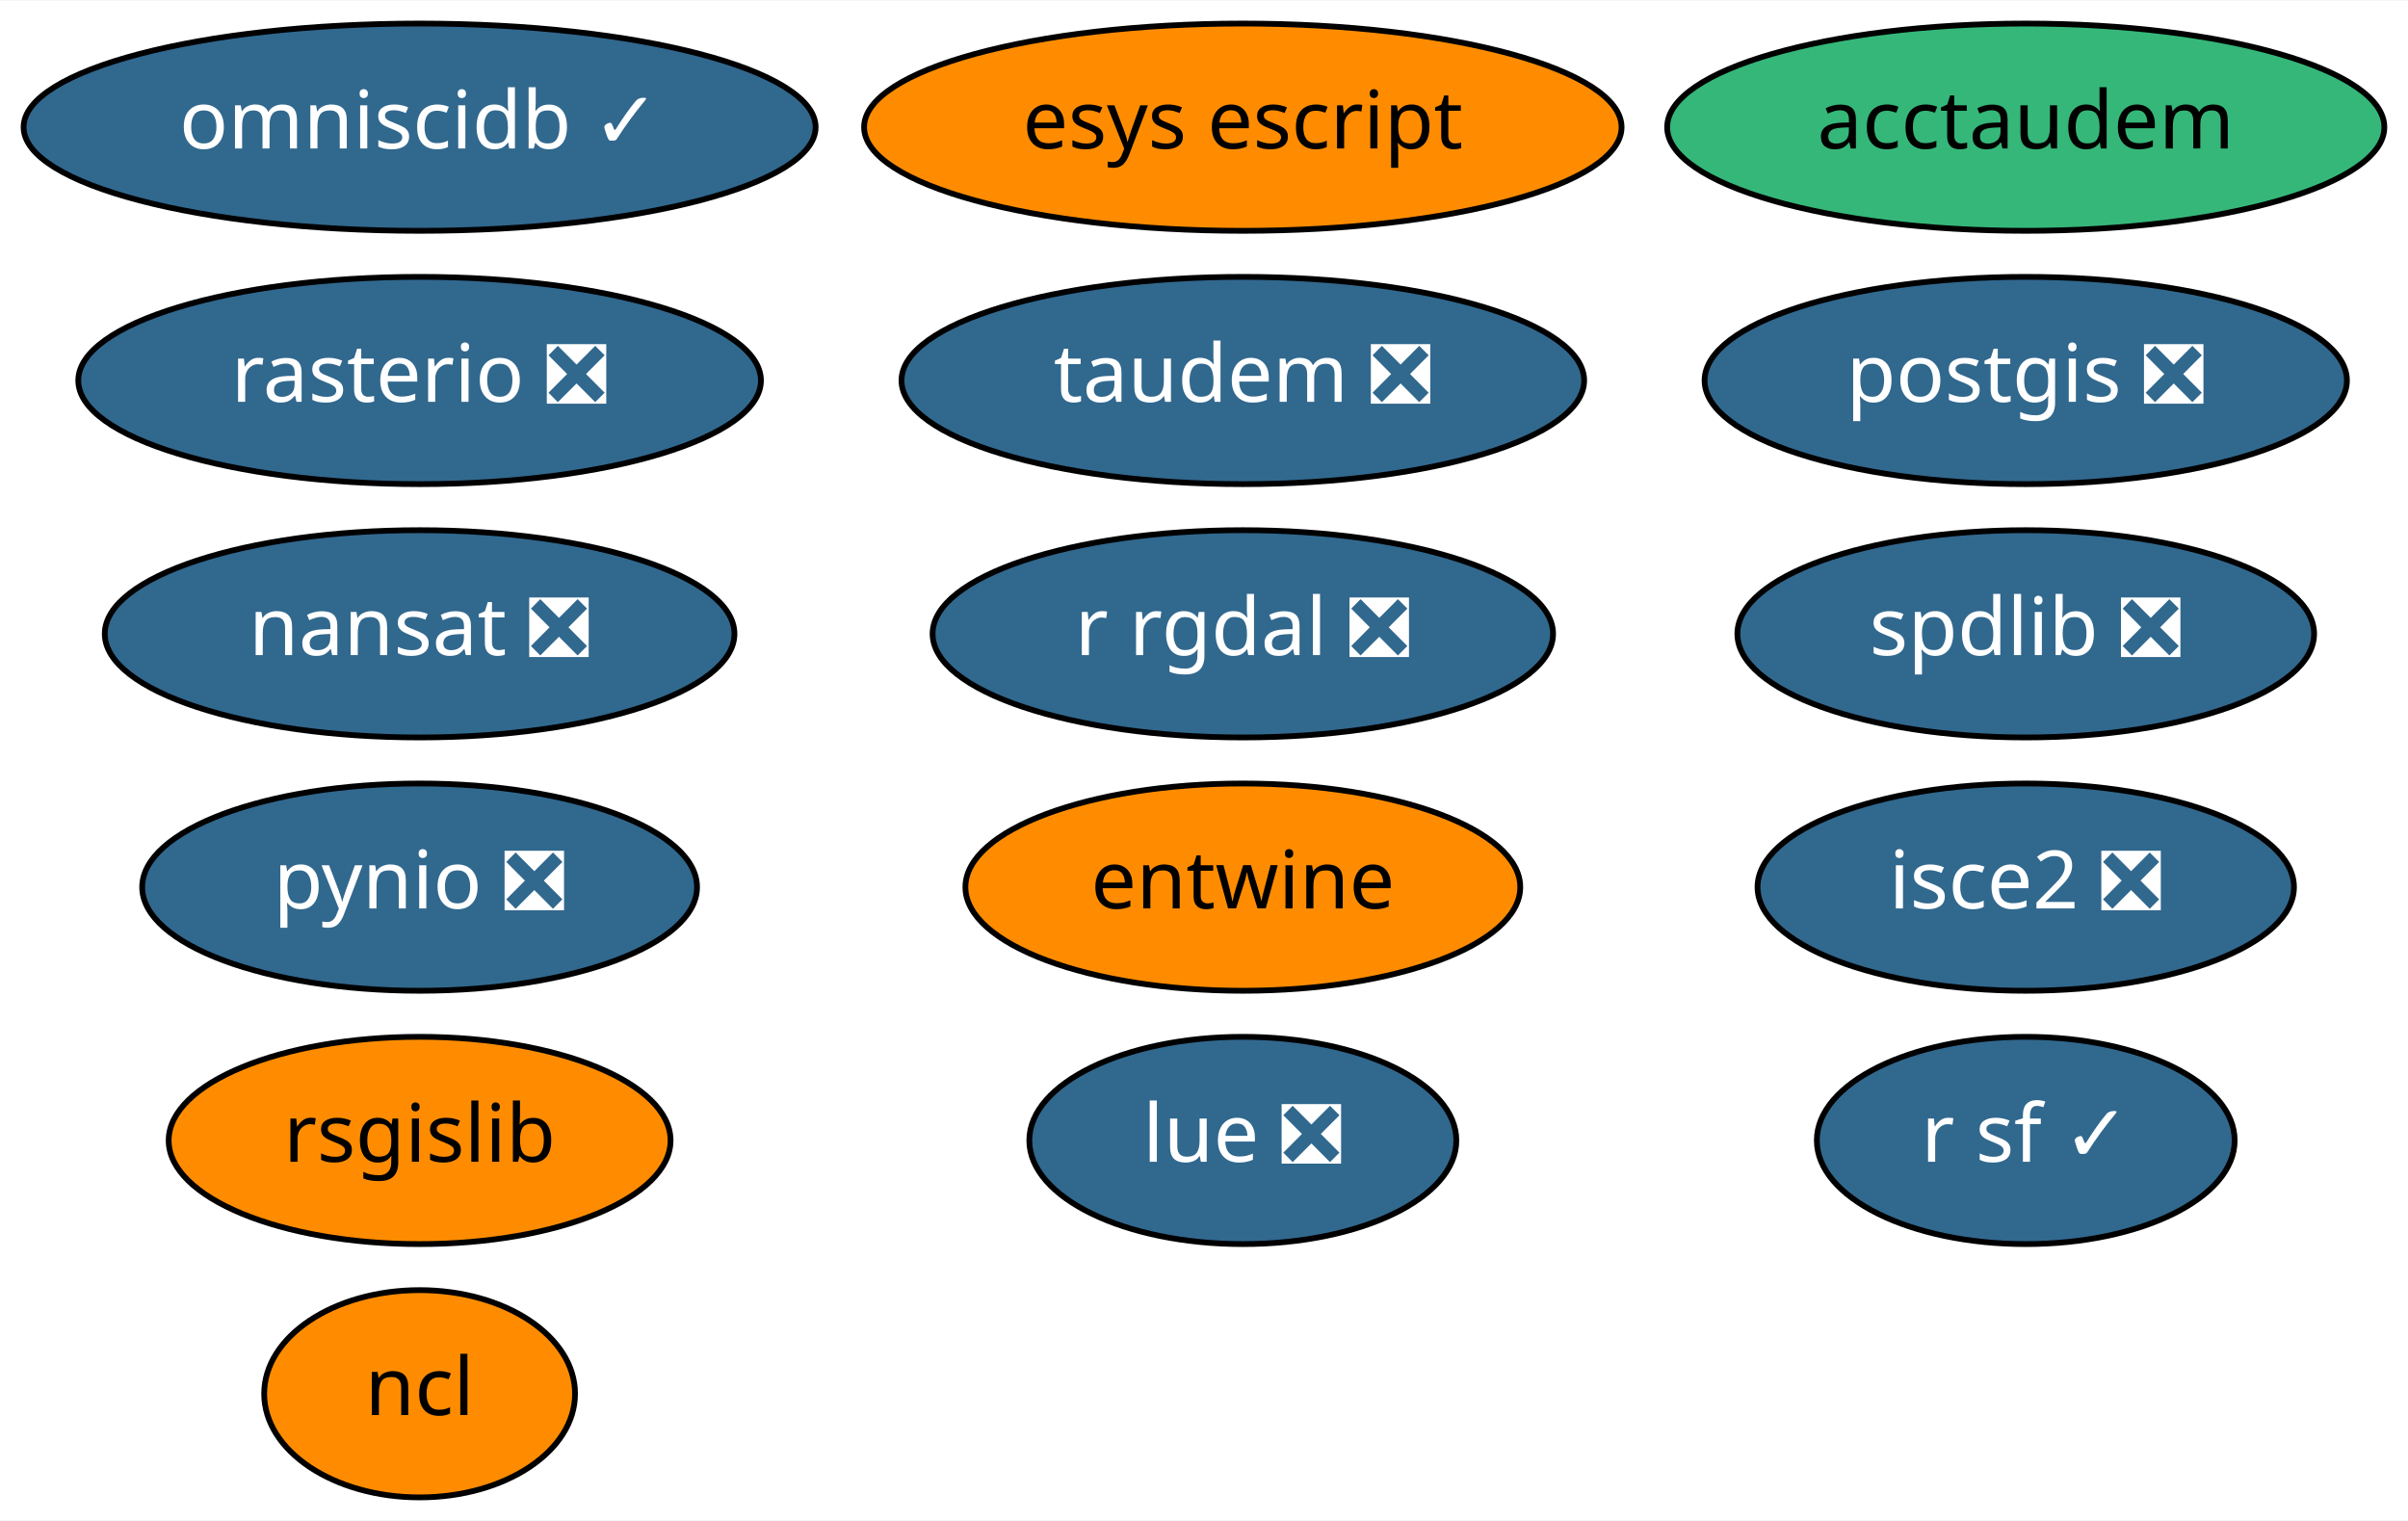
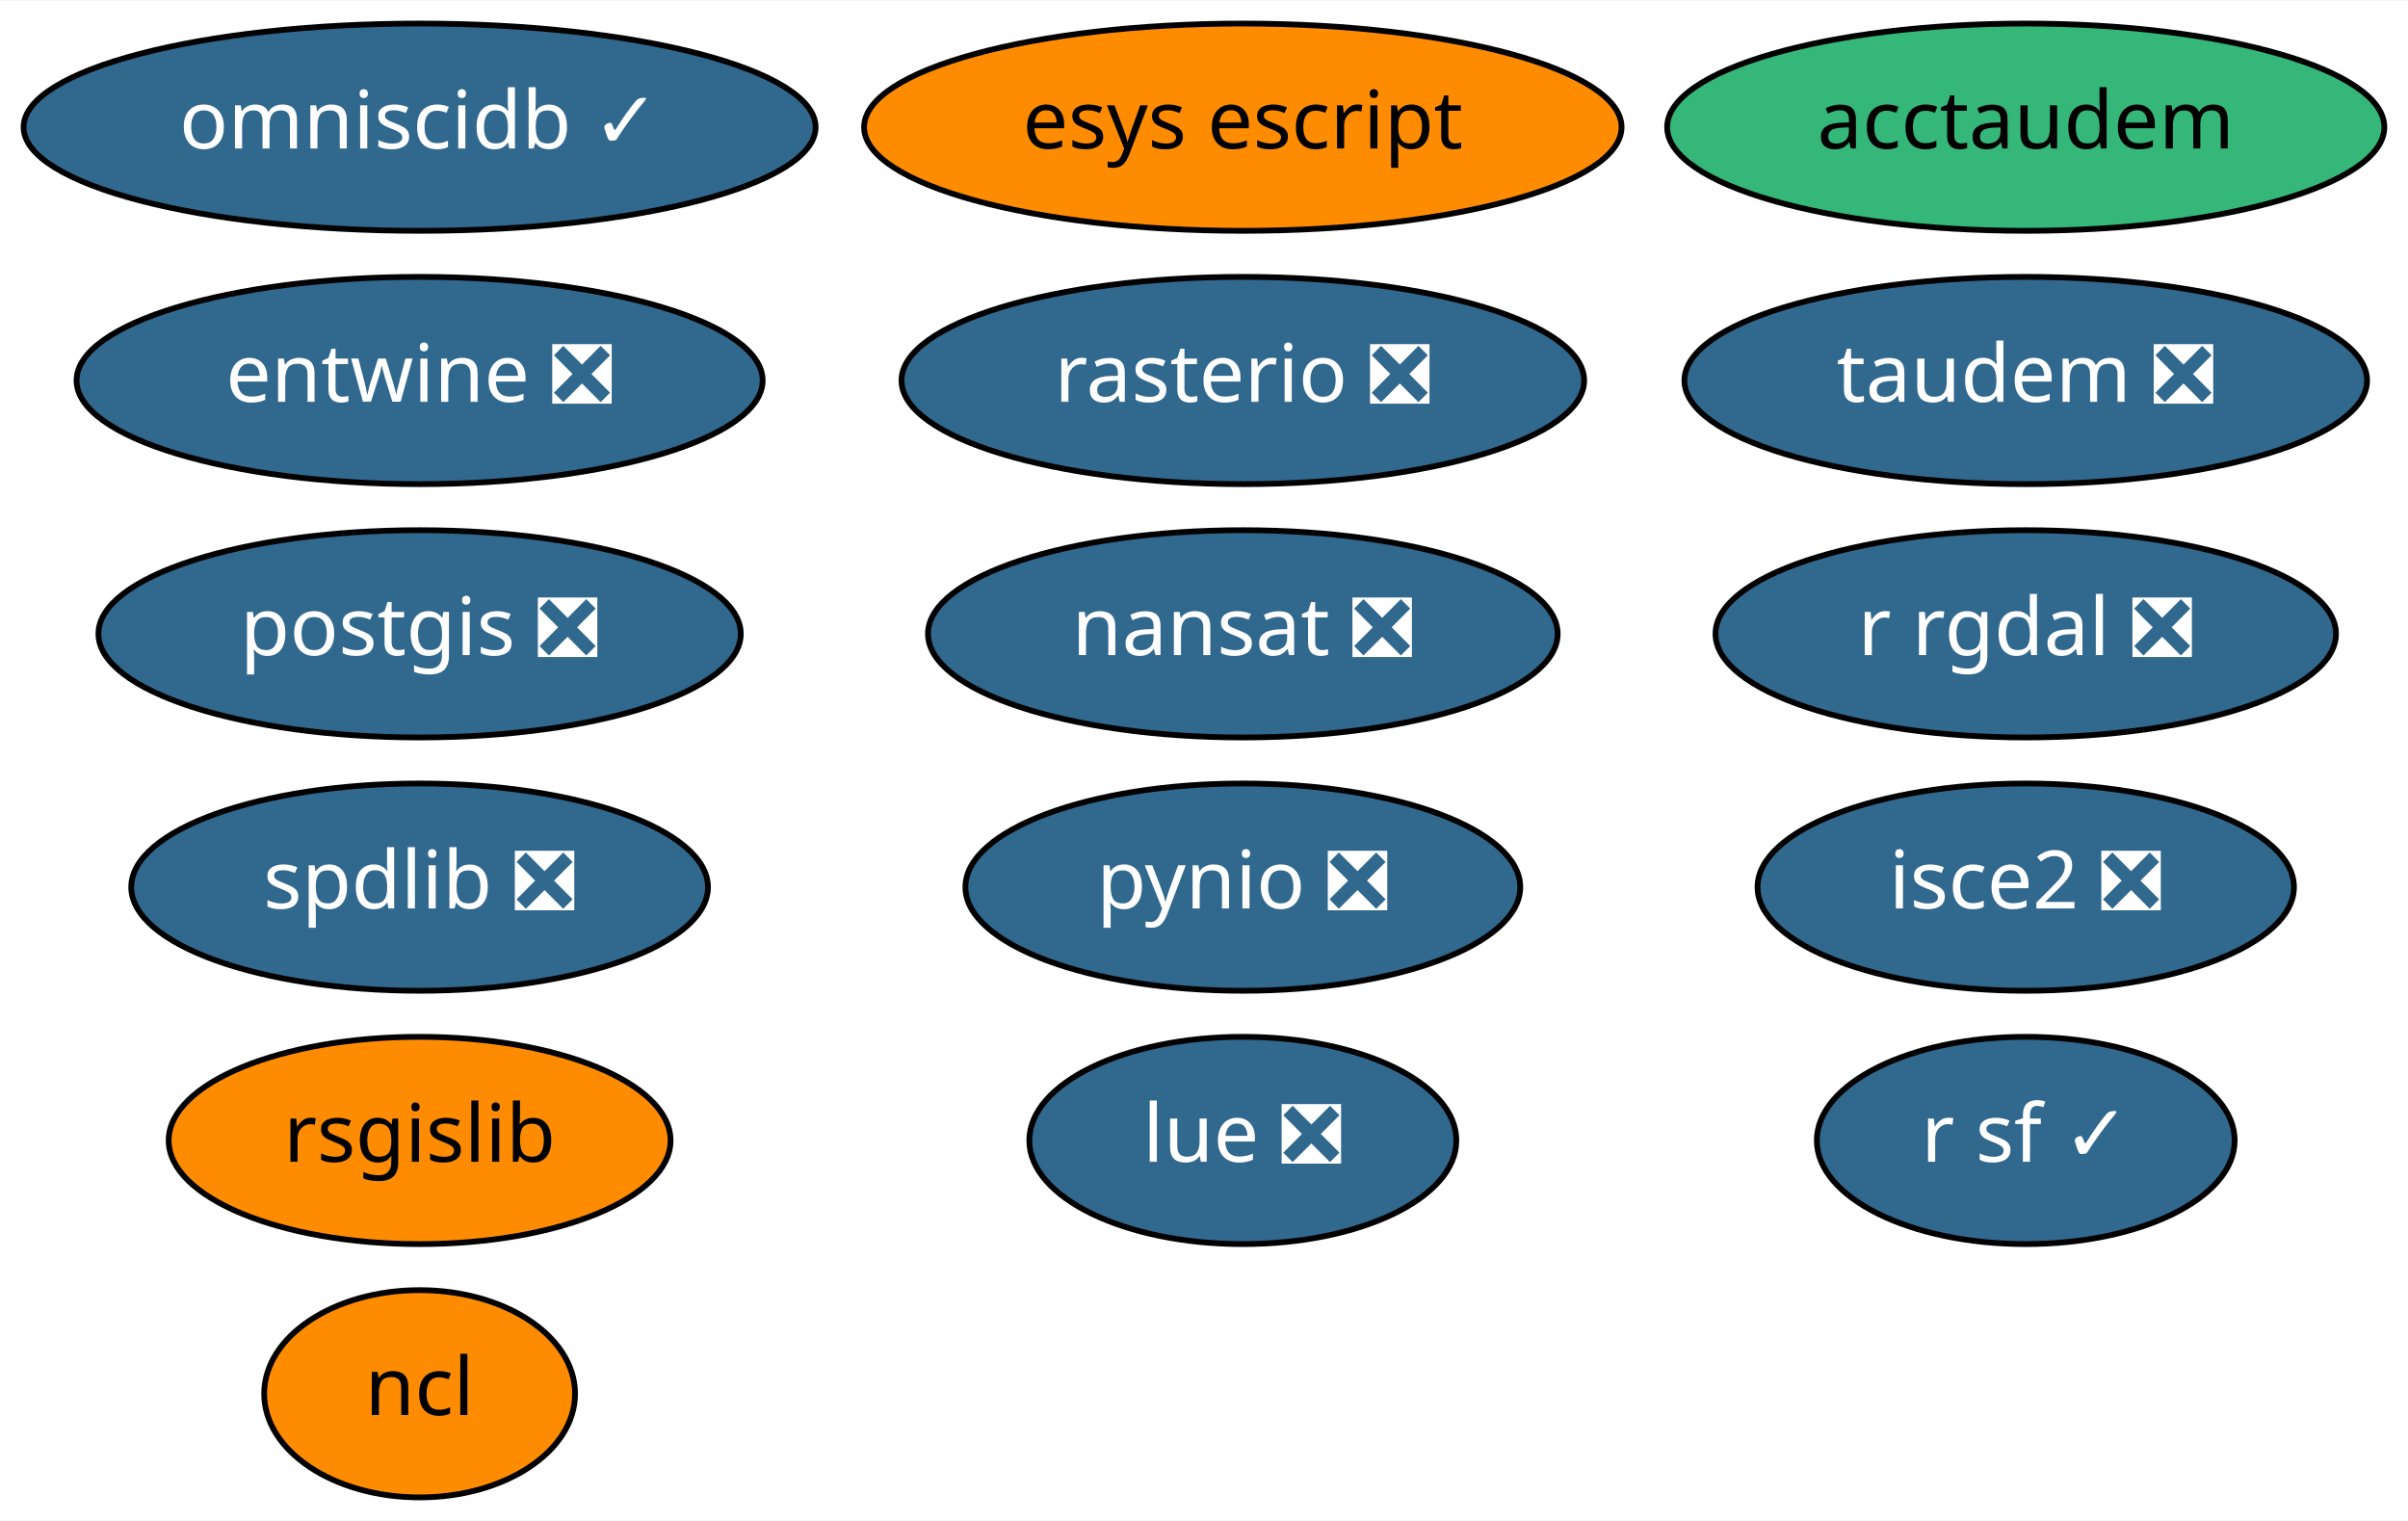
<svg xmlns="http://www.w3.org/2000/svg" xmlns:xlink="http://www.w3.org/1999/xlink" width="418pt" height="264pt" viewBox="0.00 0.00 418.29 264.00">
  <g id="graph0" class="graph" transform="scale(1 1) rotate(0) translate(4 260)">
    <polygon fill="white" stroke="transparent" points="-4,4 -4,-260 414.29,-260 414.29,4 -4,4" />
    <g id="node1" class="node">
      <g id="a_node1">
        <a xlink:href="https://github.com/conda-forge/nansat-feedstock/pull/33" xlink:title="nansat ❎">
-           <ellipse fill="#31688e" stroke="black" cx="68.89" cy="-150" rx="54.69" ry="18" />
-           <text text-anchor="middle" x="68.89" y="-146.3" font-family="Times-Roman" font-size="14.00" fill="white">nansat ❎</text>
+           <ellipse fill="#31688e" stroke="black" cx="211.89" cy="-150" rx="54.69" ry="18" />
+           <text text-anchor="middle" x="211.89" y="-146.3" font-family="Times-Roman" font-size="14.00" fill="white">nansat ❎</text>
        </a>
      </g>
    </g>
    <g id="node2" class="node">
      <g id="a_node2">
        <a xlink:href="https://github.com/conda-forge/ncl-feedstock" xlink:title="ncl">
          <ellipse fill="#ff8c00" stroke="black" cx="68.89" cy="-18" rx="27" ry="18" />
          <text text-anchor="middle" x="68.89" y="-14.3" font-family="Times-Roman" font-size="14.00">ncl</text>
        </a>
      </g>
    </g>
    <g id="node3" class="node">
      <g id="a_node3">
        <a xlink:href="https://github.com/conda-forge/postgis-feedstock/pull/48" xlink:title="postgis ❎">
-           <ellipse fill="#31688e" stroke="black" cx="347.89" cy="-194" rx="55.79" ry="18" />
-           <text text-anchor="middle" x="347.89" y="-190.3" font-family="Times-Roman" font-size="14.00" fill="white">postgis ❎</text>
+           <ellipse fill="#31688e" stroke="black" cx="68.89" cy="-150" rx="55.79" ry="18" />
+           <text text-anchor="middle" x="68.89" y="-146.3" font-family="Times-Roman" font-size="14.00" fill="white">postgis ❎</text>
        </a>
      </g>
    </g>
    <g id="node4" class="node">
      <g id="a_node4">
        <a xlink:href="https://github.com/conda-forge/pynio-feedstock/pull/98" xlink:title="pynio ❎">
-           <ellipse fill="#31688e" stroke="black" cx="68.89" cy="-106" rx="48.19" ry="18" />
-           <text text-anchor="middle" x="68.89" y="-102.3" font-family="Times-Roman" font-size="14.00" fill="white">pynio ❎</text>
+           <ellipse fill="#31688e" stroke="black" cx="211.89" cy="-106" rx="48.19" ry="18" />
+           <text text-anchor="middle" x="211.89" y="-102.3" font-family="Times-Roman" font-size="14.00" fill="white">pynio ❎</text>
        </a>
      </g>
    </g>
    <g id="node5" class="node">
      <g id="a_node5">
        <a xlink:href="https://github.com/conda-forge/r-rgdal-feedstock/pull/46" xlink:title="r rgdal ❎">
-           <ellipse fill="#31688e" stroke="black" cx="211.89" cy="-150" rx="53.89" ry="18" />
-           <text text-anchor="middle" x="211.89" y="-146.3" font-family="Times-Roman" font-size="14.00" fill="white">r rgdal ❎</text>
+           <ellipse fill="#31688e" stroke="black" cx="347.89" cy="-150" rx="53.89" ry="18" />
+           <text text-anchor="middle" x="347.89" y="-146.3" font-family="Times-Roman" font-size="14.00" fill="white">r rgdal ❎</text>
        </a>
      </g>
    </g>
    <g id="node6" class="node">
      <g id="a_node6">
        <a xlink:href="https://github.com/conda-forge/r-sf-feedstock/pull/46" xlink:title="r sf ✓">
          <ellipse fill="#31688e" stroke="black" cx="347.89" cy="-62" rx="36.29" ry="18" />
          <text text-anchor="middle" x="347.89" y="-58.3" font-family="Times-Roman" font-size="14.00" fill="white">r sf ✓</text>
        </a>
      </g>
    </g>
    <g id="node7" class="node">
      <g id="a_node7">
        <a xlink:href="https://github.com/conda-forge/rasterio-feedstock/pull/186" xlink:title="rasterio ❎">
-           <ellipse fill="#31688e" stroke="black" cx="68.89" cy="-194" rx="59.29" ry="18" />
-           <text text-anchor="middle" x="68.89" y="-190.3" font-family="Times-Roman" font-size="14.00" fill="white">rasterio ❎</text>
+           <ellipse fill="#31688e" stroke="black" cx="211.89" cy="-194" rx="59.29" ry="18" />
+           <text text-anchor="middle" x="211.89" y="-190.3" font-family="Times-Roman" font-size="14.00" fill="white">rasterio ❎</text>
        </a>
      </g>
    </g>
    <g id="node8" class="node">
      <g id="a_node8">
        <a xlink:href="https://github.com/conda-forge/rsgislib-feedstock" xlink:title="rsgislib">
          <ellipse fill="#ff8c00" stroke="black" cx="68.89" cy="-62" rx="43.59" ry="18" />
          <text text-anchor="middle" x="68.89" y="-58.3" font-family="Times-Roman" font-size="14.00">rsgislib</text>
        </a>
      </g>
    </g>
    <g id="node9" class="node">
      <g id="a_node9">
        <a xlink:href="https://github.com/conda-forge/spdlib-feedstock/pull/22" xlink:title="spdlib ❎">
-           <ellipse fill="#31688e" stroke="black" cx="347.89" cy="-150" rx="50.09" ry="18" />
-           <text text-anchor="middle" x="347.89" y="-146.3" font-family="Times-Roman" font-size="14.00" fill="white">spdlib ❎</text>
+           <ellipse fill="#31688e" stroke="black" cx="68.89" cy="-106" rx="50.09" ry="18" />
+           <text text-anchor="middle" x="68.89" y="-102.3" font-family="Times-Roman" font-size="14.00" fill="white">spdlib ❎</text>
        </a>
      </g>
    </g>
    <g id="node10" class="node">
      <g id="a_node10">
-         <a xlink:href="https://github.com/conda-forge/entwine-feedstock" xlink:title="entwine">
-           <ellipse fill="#ff8c00" stroke="black" cx="211.89" cy="-106" rx="48.19" ry="18" />
-           <text text-anchor="middle" x="211.89" y="-102.3" font-family="Times-Roman" font-size="14.00">entwine</text>
+         <a xlink:href="https://github.com/conda-forge/entwine-feedstock/pull/21" xlink:title="entwine ❎">
+           <ellipse fill="#31688e" stroke="black" cx="68.89" cy="-194" rx="59.59" ry="18" />
+           <text text-anchor="middle" x="68.89" y="-190.3" font-family="Times-Roman" font-size="14.00" fill="white">entwine ❎</text>
        </a>
      </g>
    </g>
    <g id="node11" class="node">
      <g id="a_node11">
        <a xlink:href="https://github.com/conda-forge/isce2-feedstock/pull/33" xlink:title="isce2 ❎">
          <ellipse fill="#31688e" stroke="black" cx="347.89" cy="-106" rx="46.59" ry="18" />
          <text text-anchor="middle" x="347.89" y="-102.3" font-family="Times-Roman" font-size="14.00" fill="white">isce2 ❎</text>
        </a>
      </g>
    </g>
    <g id="node12" class="node">
      <g id="a_node12">
        <a xlink:href="https://github.com/conda-forge/esys-escript-feedstock" xlink:title="esys escript">
          <ellipse fill="#ff8c00" stroke="black" cx="211.89" cy="-238" rx="65.79" ry="18" />
          <text text-anchor="middle" x="211.89" y="-234.3" font-family="Times-Roman" font-size="14.00">esys escript</text>
        </a>
      </g>
    </g>
    <g id="node13" class="node">
      <g id="a_node13">
        <a xlink:href="https://github.com/conda-forge/omniscidb-feedstock/pull/32" xlink:title="omniscidb ✓">
          <ellipse fill="#31688e" stroke="black" cx="68.89" cy="-238" rx="68.79" ry="18" />
          <text text-anchor="middle" x="68.89" y="-234.3" font-family="Times-Roman" font-size="14.00" fill="white">omniscidb ✓</text>
        </a>
      </g>
    </g>
    <g id="node14" class="node">
      <g id="a_node14">
        <a xlink:href="https://github.com/conda-forge/taudem-feedstock/pull/6" xlink:title="taudem ❎">
-           <ellipse fill="#31688e" stroke="black" cx="211.89" cy="-194" rx="59.29" ry="18" />
-           <text text-anchor="middle" x="211.89" y="-190.3" font-family="Times-Roman" font-size="14.00" fill="white">taudem ❎</text>
+           <ellipse fill="#31688e" stroke="black" cx="347.89" cy="-194" rx="59.29" ry="18" />
+           <text text-anchor="middle" x="347.89" y="-190.3" font-family="Times-Roman" font-size="14.00" fill="white">taudem ❎</text>
        </a>
      </g>
    </g>
    <g id="node15" class="node">
      <g id="a_node15">
        <a xlink:href="https://github.com/conda-forge/acctaudem-feedstock" xlink:title="acctaudem">
          <ellipse fill="#35b779" stroke="black" cx="347.89" cy="-238" rx="62.29" ry="18" />
          <text text-anchor="middle" x="347.89" y="-234.3" font-family="Times-Roman" font-size="14.00">acctaudem</text>
        </a>
      </g>
    </g>
    <g id="node16" class="node">
      <g id="a_node16">
        <a xlink:href="https://github.com/conda-forge/lue-feedstock/pull/7" xlink:title="lue ❎">
          <ellipse fill="#31688e" stroke="black" cx="211.89" cy="-62" rx="37.09" ry="18" />
          <text text-anchor="middle" x="211.89" y="-58.3" font-family="Times-Roman" font-size="14.00" fill="white">lue ❎</text>
        </a>
      </g>
    </g>
  </g>
</svg>
